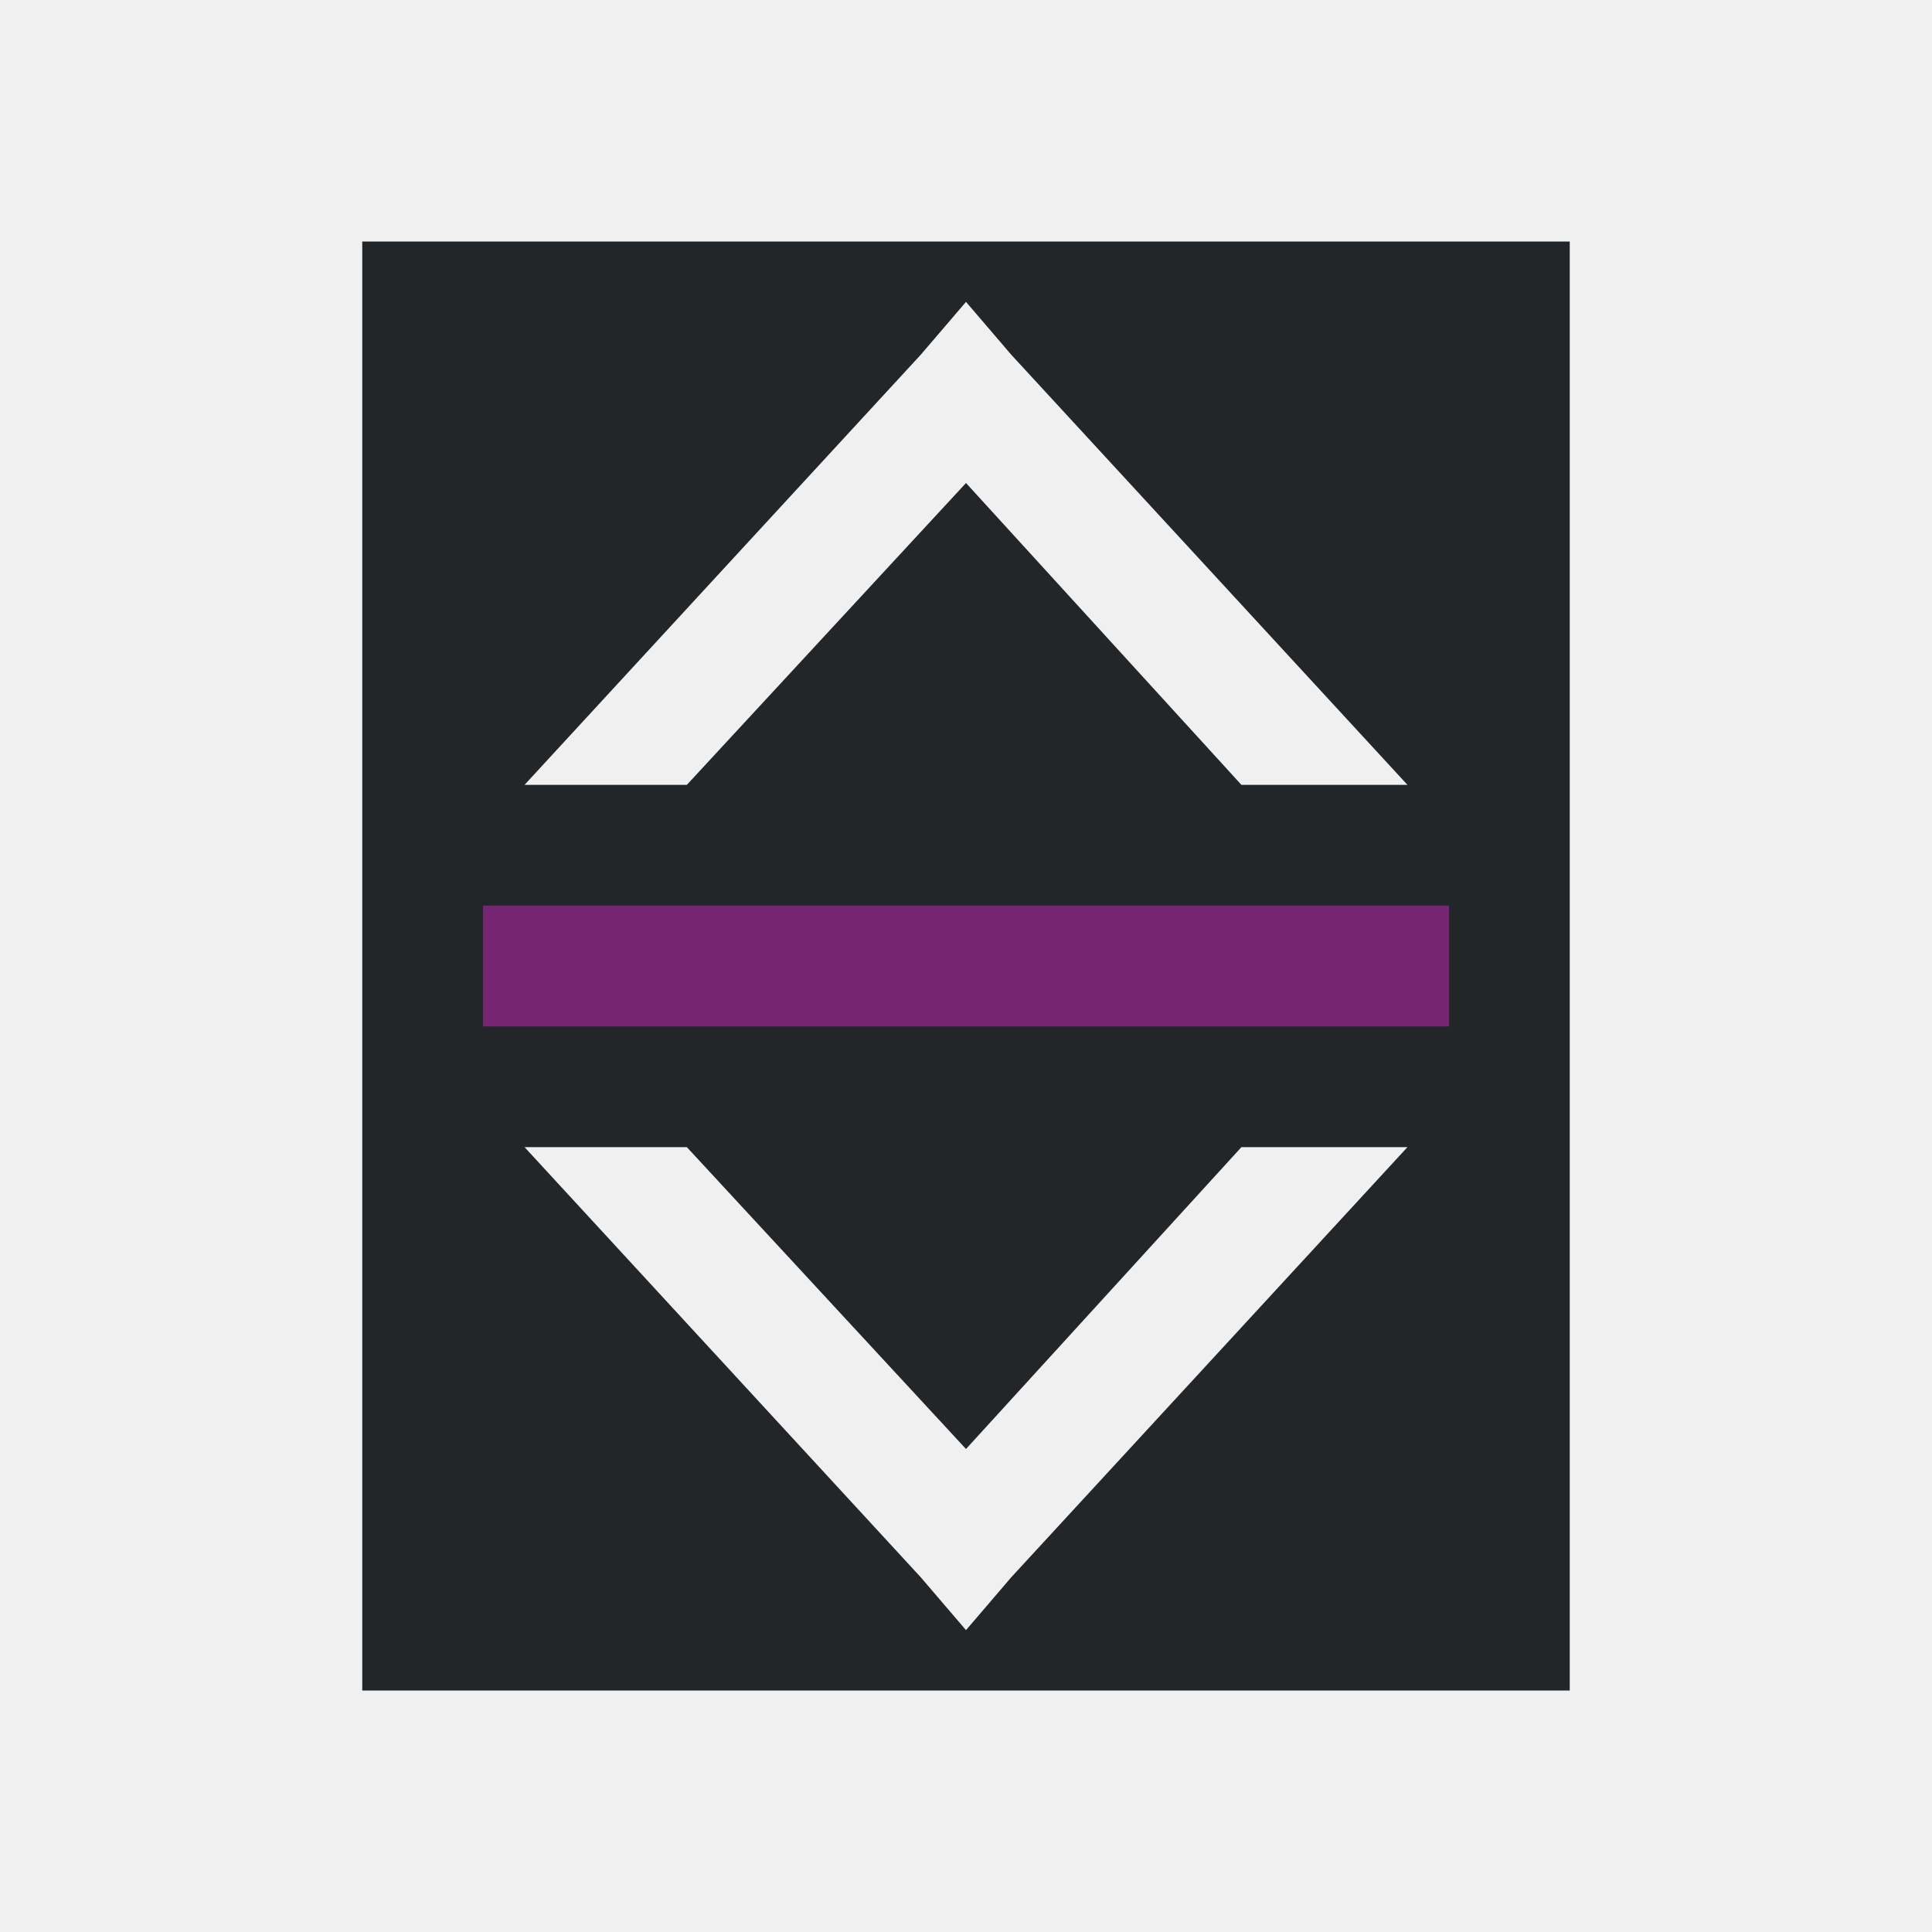
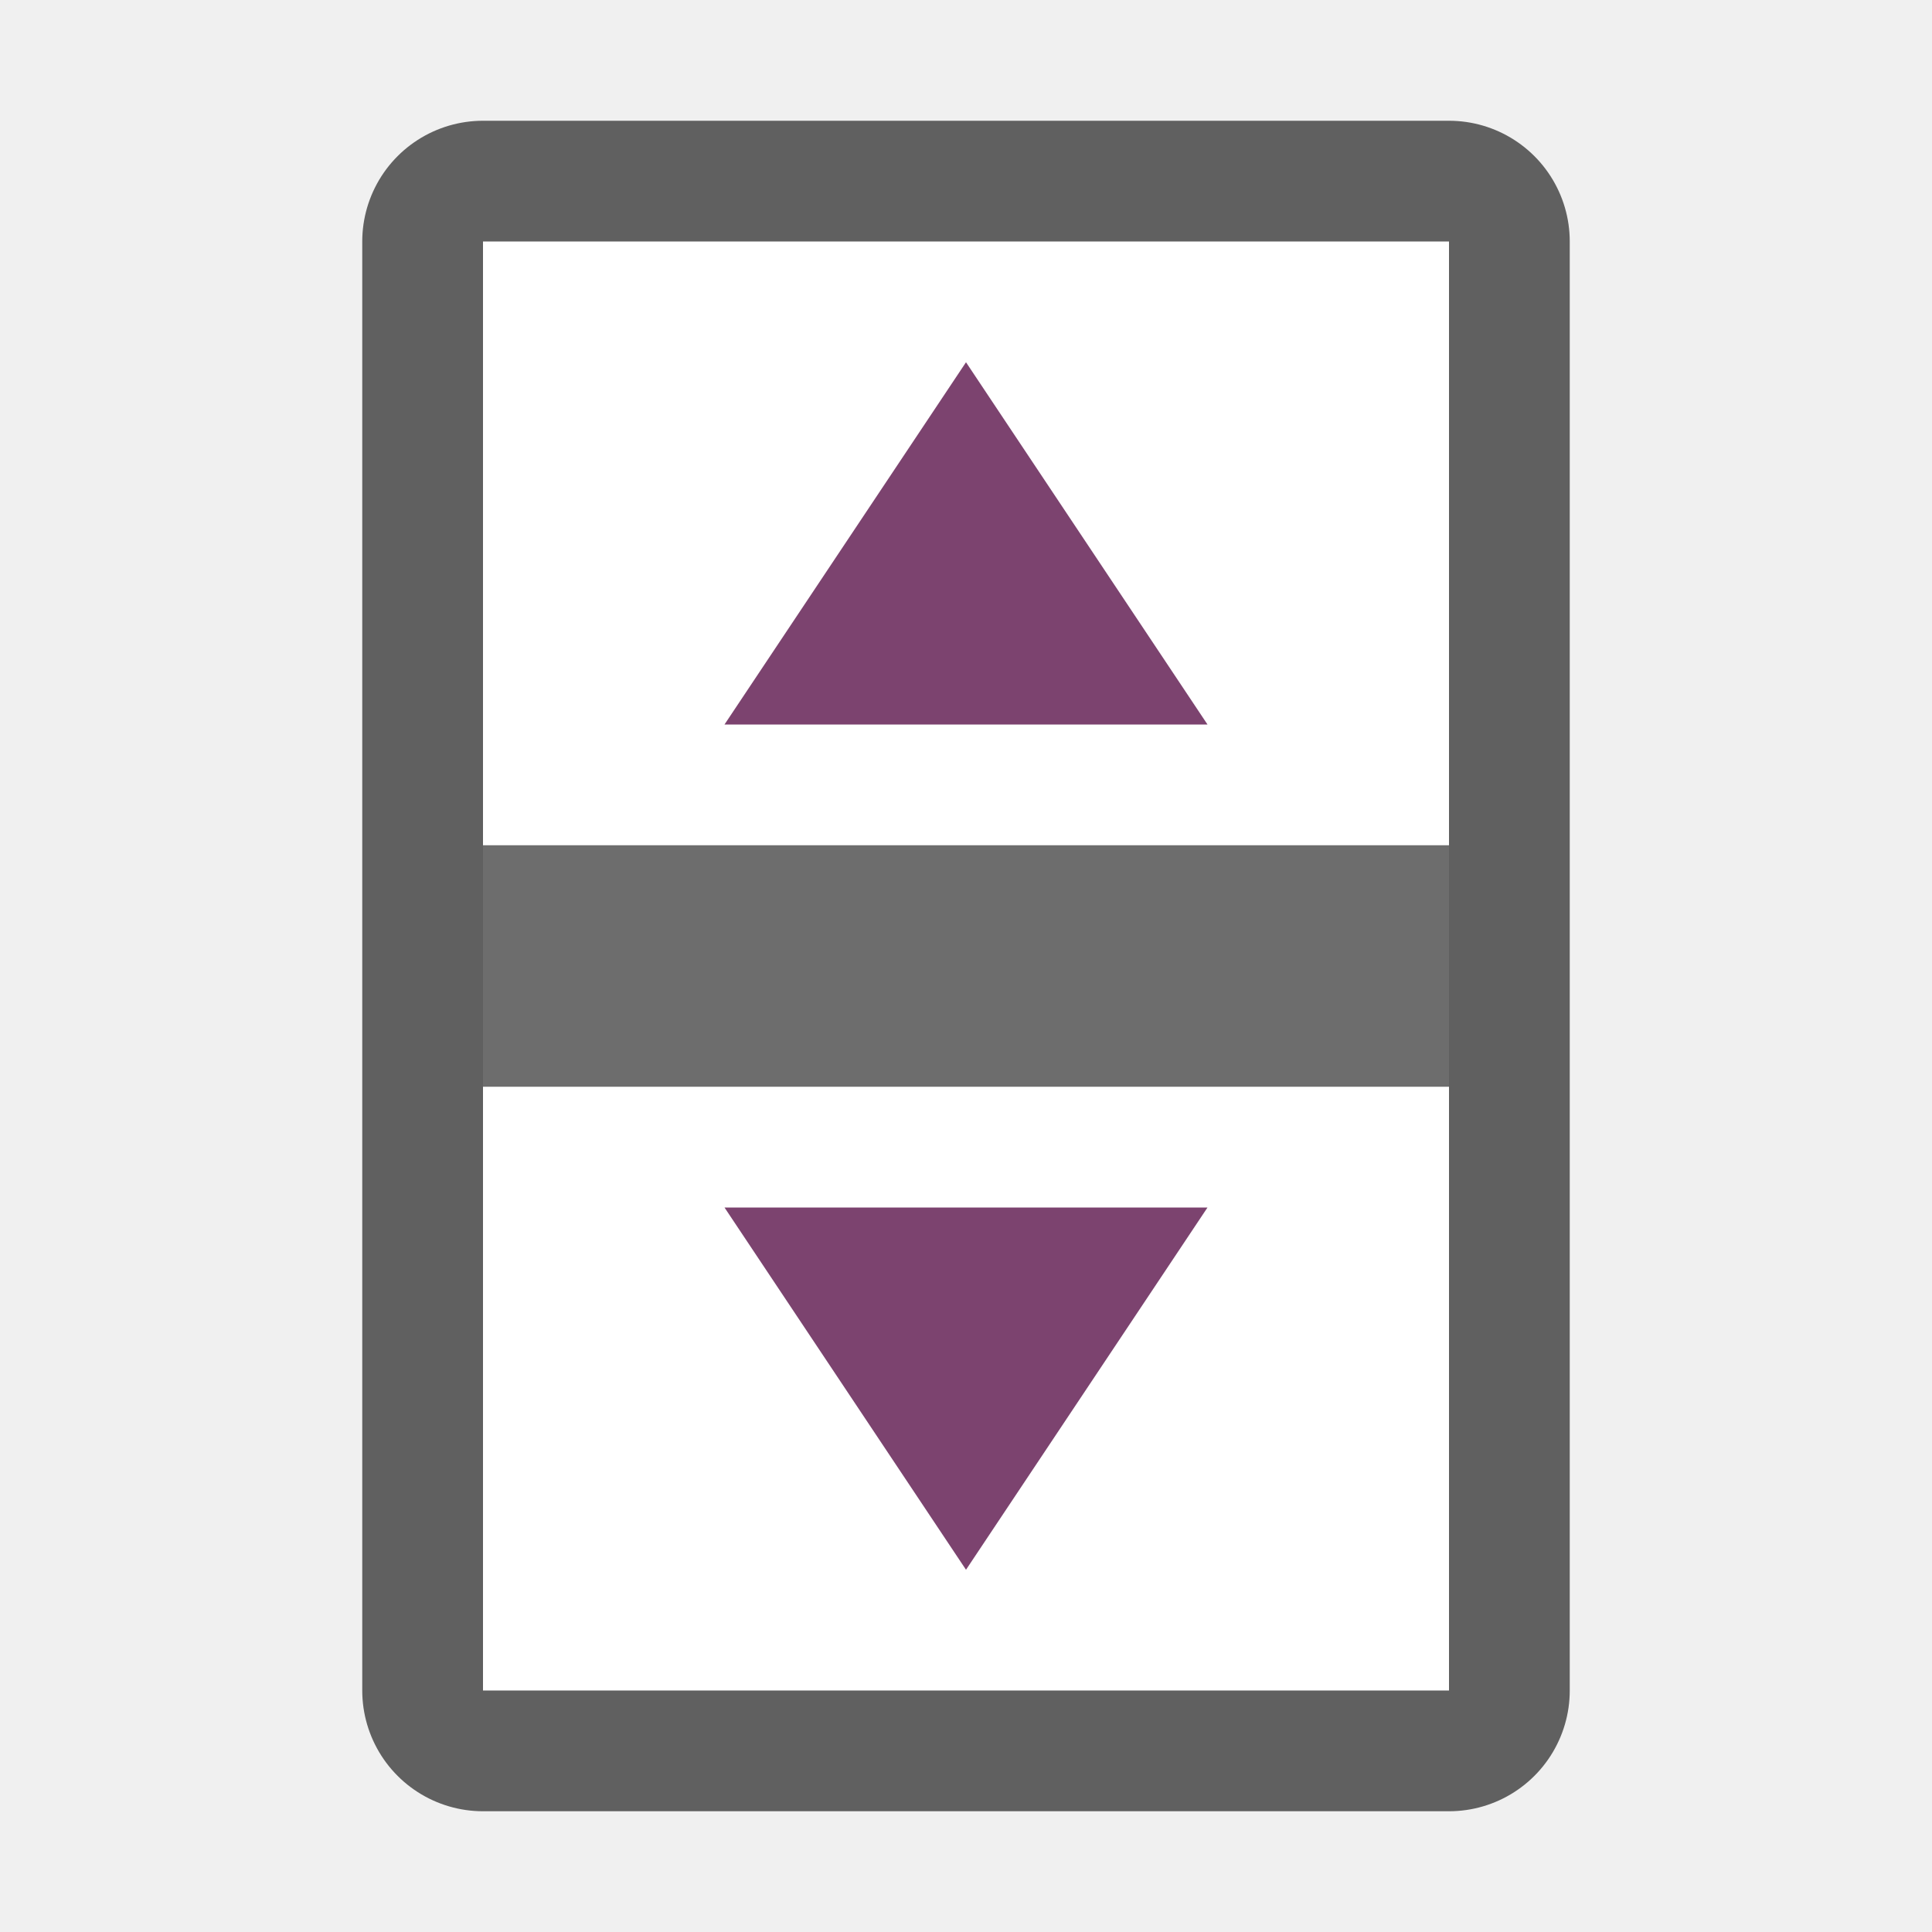
- <svg xmlns="http://www.w3.org/2000/svg" viewBox="0 0 16 16">
-   <path d="m3 2v4.5 1.5 1.5 4.5h10v-4.5-1.5-1.5-4.5zm5 .5.375.438 3.281 3.562h-1.375l-2.281-2.5-2.312 2.5h-1.344l3.281-3.562zm-3.656 7h1.344l2.312 2.5 2.281-2.5h1.375l-3.281 3.562-.375.438-.375-.438z" fill="#232629" />
-   <path d="m4 7.5v1h8v-1z" fill="#762572" />
+ <svg xmlns="http://www.w3.org/2000/svg" viewBox="0 0 16 16" version="1.1" id="svg6">
+   <defs id="defs10" />
+   <rect style="opacity:0.6;fill:#000000;fill-opacity:1;stroke:#000000;stroke-width:2;stroke-linejoin:round;stroke-miterlimit:4;stroke-dasharray:none;stroke-opacity:1" id="rect824" width="8" height="12" x="4" y="2" />
+   <rect y="2" x="4" height="12" width="8" id="rect826" style="opacity:1;fill:#ffffff;fill-opacity:1;stroke:none;stroke-width:2;stroke-linejoin:round;stroke-miterlimit:4;stroke-dasharray:none;stroke-opacity:1" />
+   <path style="fill:#7c436f;fill-opacity:1;stroke:none;stroke-width:1px;stroke-linecap:butt;stroke-linejoin:miter;stroke-opacity:1" d="m 8,3 2,3 H 6" id="path900" />
+   <path id="path926" d="M 8,13 6,10 h 4" style="fill:#7c436f;fill-opacity:1;stroke:none;stroke-width:1px;stroke-linecap:butt;stroke-linejoin:miter;stroke-opacity:1" />
+   <rect style="opacity:1;fill:#6d6d6d;fill-opacity:1;stroke:none;stroke-width:2;stroke-linejoin:round;stroke-miterlimit:4;stroke-dasharray:none;stroke-opacity:1" id="rect836" width="8" height="2" x="4" y="7" />
</svg>
